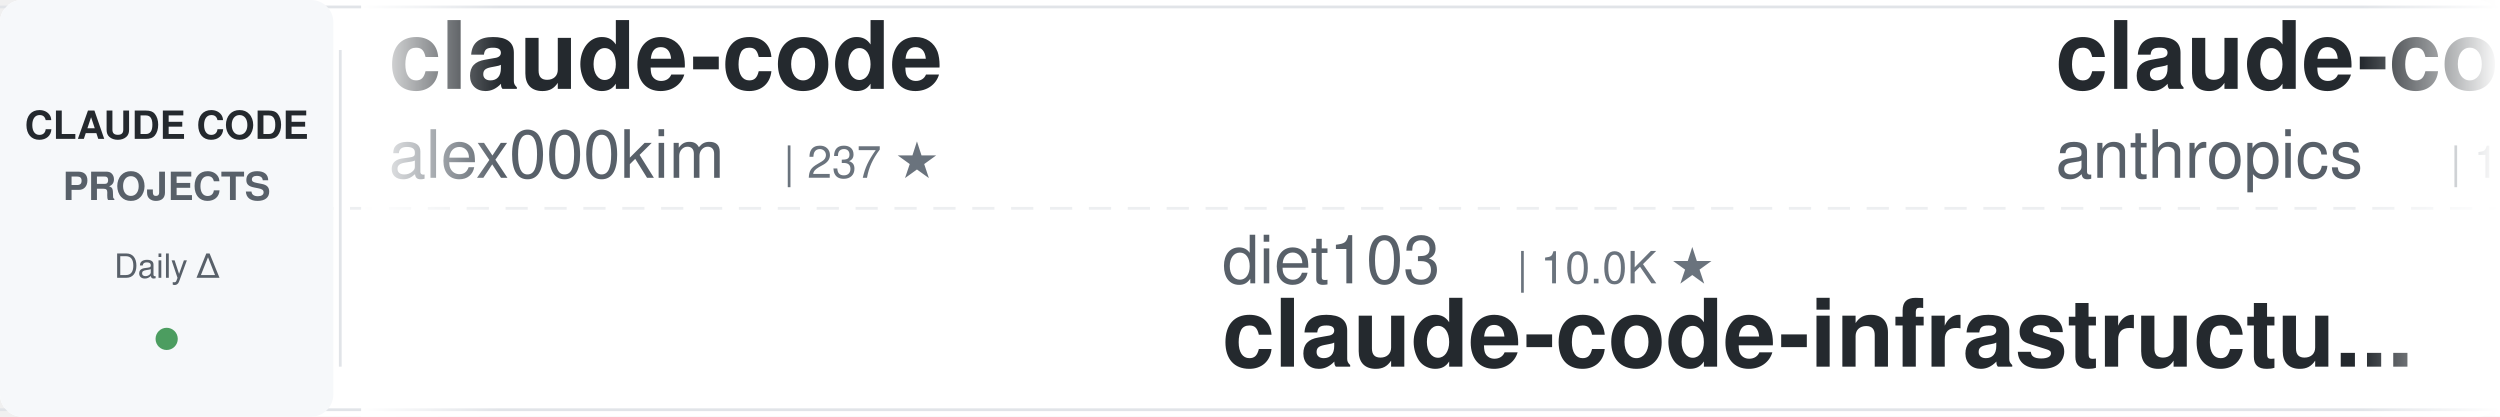
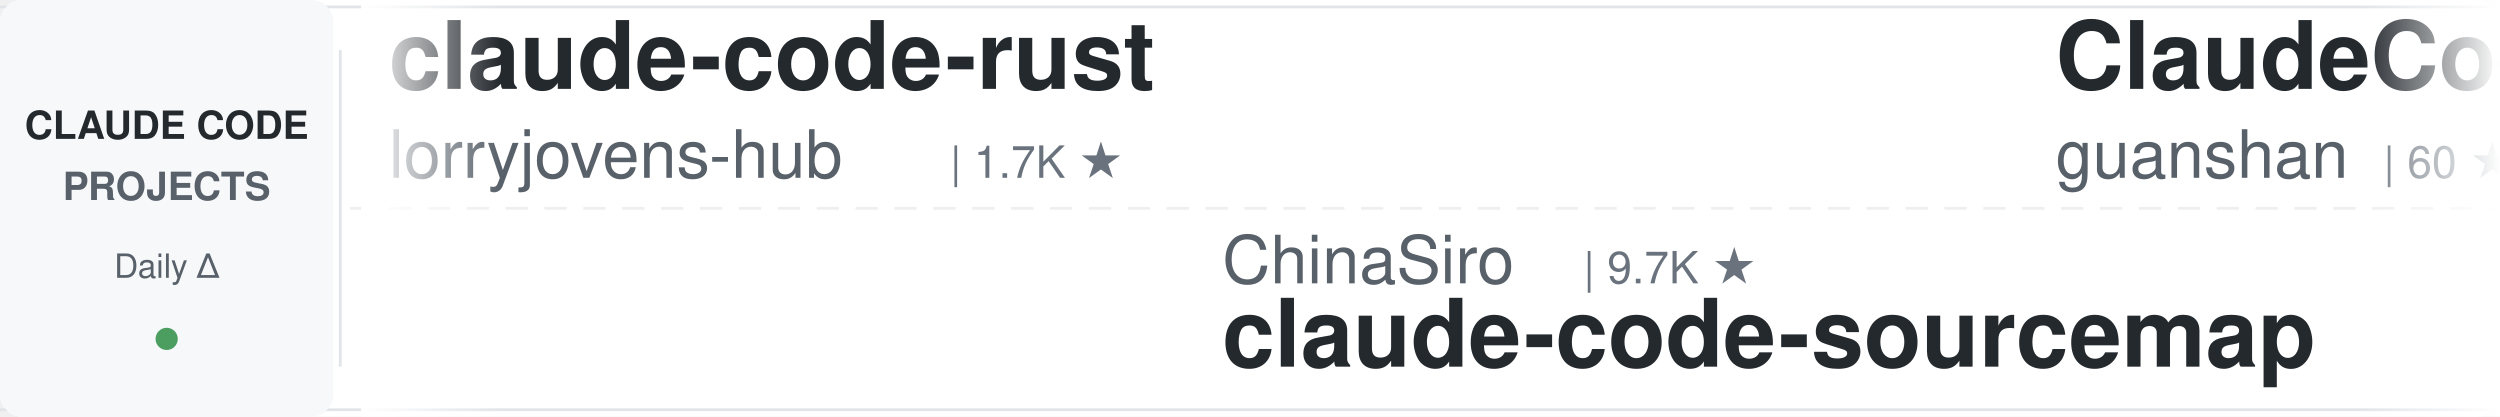
<svg xmlns="http://www.w3.org/2000/svg" width="900" height="150">
  <defs>
    <linearGradient id="awesomeLeftFade" x1="0%" y1="0%" x2="100%" y2="0%">
      <stop offset="0%" style="stop-color:#ffffff;stop-opacity:1" />
      <stop offset="100%" style="stop-color:#ffffff;stop-opacity:0" />
    </linearGradient>
    <linearGradient id="awesomeRightFade" x1="0%" y1="0%" x2="100%" y2="0%">
      <stop offset="0%" style="stop-color:#ffffff;stop-opacity:0" />
      <stop offset="100%" style="stop-color:#ffffff;stop-opacity:1" />
    </linearGradient>
  </defs>
  <rect width="900" height="150" fill="#ffffff" rx="8" />
  <rect x="0" y="2" width="900" height="1" fill="#e1e4e8" />
  <rect x="0" y="147" width="900" height="1" fill="#e1e4e8" />
  <line x1="0" y1="75" x2="900" y2="75" stroke="#e1e4e8" stroke-width="1" stroke-dasharray="8 6" opacity="0.6" />
  <rect x="0" y="0" width="120" height="150" fill="#f6f8fa" rx="8" />
  <text x="60" y="50" font-family="-apple-system, BlinkMacSystemFont, 'Segoe UI', Helvetica, Arial, sans-serif" font-size="14" font-weight="600" fill="#24292e" text-anchor="middle">CLAUDE CODE</text>
  <text x="60" y="72" font-family="-apple-system, BlinkMacSystemFont, 'Segoe UI', Helvetica, Arial, sans-serif" font-size="14" font-weight="600" fill="#586069" text-anchor="middle">PROJECTS</text>
  <text x="60" y="100" font-family="-apple-system, BlinkMacSystemFont, 'Segoe UI', Helvetica, Arial, sans-serif" font-size="12" font-weight="500" fill="#586069" text-anchor="middle">Daily Δ</text>
  <circle cx="60" cy="122" r="4" fill="#22863a" opacity="0.8" />
  <rect x="122" y="18" width="1" height="114" fill="#e1e4e8" />
  <clipPath id="awesomeTickerClip">
    <rect x="130" y="0" width="770" height="150" />
  </clipPath>
  <g clip-path="url(#awesomeTickerClip)">
    <g id="awesomeTickerItems">
      <animateTransform attributeName="transform" attributeType="XML" type="translate" from="0 0" to="-3000 0" dur="54s" repeatCount="indefinite" />
      <g transform="translate(0, 0)">
-         <text x="140" y="32" font-family="-apple-system, BlinkMacSystemFont, 'Segoe UI', Helvetica, Arial, sans-serif" font-size="34" font-weight="600" fill="#24292e">claude-code</text>
-         <text x="140" y="64" font-family="-apple-system, BlinkMacSystemFont, 'Segoe UI', Helvetica, Arial, sans-serif" font-size="24" font-weight="400" fill="#586069">alex000kim</text>
-         <text x="282" y="64" font-family="-apple-system, BlinkMacSystemFont, 'Segoe UI', Helvetica, Arial, sans-serif" font-size="16" font-weight="500" fill="#6a737d">| 237 ★</text>
+         <text x="140" y="32" font-family="-apple-system, BlinkMacSystemFont, 'Segoe UI', Helvetica, Arial, sans-serif" font-size="34" font-weight="600" fill="#24292e">claude-code-rust</text>
+         <text x="140" y="64" font-family="-apple-system, BlinkMacSystemFont, 'Segoe UI', Helvetica, Arial, sans-serif" font-size="24" font-weight="400" fill="#586069">lorryjovens-hub</text>
+         <text x="342" y="64" font-family="-apple-system, BlinkMacSystemFont, 'Segoe UI', Helvetica, Arial, sans-serif" font-size="16" font-weight="500" fill="#6a737d">| 1.7K ★</text>
      </g>
      <g transform="translate(300, 0)">
-         <text x="140" y="102" font-family="-apple-system, BlinkMacSystemFont, 'Segoe UI', Helvetica, Arial, sans-serif" font-size="24" font-weight="400" fill="#586069">diet103</text>
-         <text x="246" y="102" font-family="-apple-system, BlinkMacSystemFont, 'Segoe UI', Helvetica, Arial, sans-serif" font-size="16" font-weight="500" fill="#6a737d">| 10.0K ★</text>
-         <text x="140" y="132" font-family="-apple-system, BlinkMacSystemFont, 'Segoe UI', Helvetica, Arial, sans-serif" font-size="34" font-weight="600" fill="#24292e">claude-code-infrastructu...</text>
+         <text x="140" y="102" font-family="-apple-system, BlinkMacSystemFont, 'Segoe UI', Helvetica, Arial, sans-serif" font-size="24" font-weight="400" fill="#586069">ChinaSiro</text>
+         <text x="270" y="102" font-family="-apple-system, BlinkMacSystemFont, 'Segoe UI', Helvetica, Arial, sans-serif" font-size="16" font-weight="500" fill="#6a737d">| 9.7K ★</text>
+         <text x="140" y="132" font-family="-apple-system, BlinkMacSystemFont, 'Segoe UI', Helvetica, Arial, sans-serif" font-size="34" font-weight="600" fill="#24292e">claude-code-sourcemap</text>
      </g>
      <g transform="translate(600, 0)">
-         <text x="140" y="32" font-family="-apple-system, BlinkMacSystemFont, 'Segoe UI', Helvetica, Arial, sans-serif" font-size="34" font-weight="600" fill="#24292e">claude-code-base-action</text>
-         <text x="140" y="64" font-family="-apple-system, BlinkMacSystemFont, 'Segoe UI', Helvetica, Arial, sans-serif" font-size="24" font-weight="400" fill="#586069">anthropics</text>
-         <text x="282" y="64" font-family="-apple-system, BlinkMacSystemFont, 'Segoe UI', Helvetica, Arial, sans-serif" font-size="16" font-weight="500" fill="#6a737d">| 1.0K ★</text>
+         <text x="140" y="32" font-family="-apple-system, BlinkMacSystemFont, 'Segoe UI', Helvetica, Arial, sans-serif" font-size="34" font-weight="600" fill="#24292e">ClaudeCode</text>
+         <text x="140" y="64" font-family="-apple-system, BlinkMacSystemFont, 'Segoe UI', Helvetica, Arial, sans-serif" font-size="24" font-weight="400" fill="#586069">guanshan</text>
+         <text x="258" y="64" font-family="-apple-system, BlinkMacSystemFont, 'Segoe UI', Helvetica, Arial, sans-serif" font-size="16" font-weight="500" fill="#6a737d">| 60 ★</text>
      </g>
      <g transform="translate(900, 0)">
-         <text x="140" y="102" font-family="-apple-system, BlinkMacSystemFont, 'Segoe UI', Helvetica, Arial, sans-serif" font-size="24" font-weight="400" fill="#586069">VoltAgent</text>
-         <text x="270" y="102" font-family="-apple-system, BlinkMacSystemFont, 'Segoe UI', Helvetica, Arial, sans-serif" font-size="16" font-weight="500" fill="#6a737d">| 25.8K ★</text>
-         <text x="356" y="102" font-family="-apple-system, BlinkMacSystemFont, 'Segoe UI', Helvetica, Arial, sans-serif" font-size="16" font-weight="500" fill="#22863a"> +3</text>
-         <text x="140" y="132" font-family="-apple-system, BlinkMacSystemFont, 'Segoe UI', Helvetica, Arial, sans-serif" font-size="34" font-weight="600" fill="#24292e">awesome-claude-code-suba...</text>
+         <text x="140" y="102" font-family="-apple-system, BlinkMacSystemFont, 'Segoe UI', Helvetica, Arial, sans-serif" font-size="24" font-weight="400" fill="#586069">feiskyer</text>
+         <text x="258" y="102" font-family="-apple-system, BlinkMacSystemFont, 'Segoe UI', Helvetica, Arial, sans-serif" font-size="16" font-weight="500" fill="#6a737d">| 1.7K ★</text>
+         <text x="140" y="132" font-family="-apple-system, BlinkMacSystemFont, 'Segoe UI', Helvetica, Arial, sans-serif" font-size="34" font-weight="600" fill="#24292e">claude-code-settings</text>
      </g>
      <g transform="translate(1200, 0)">
-         <text x="140" y="32" font-family="-apple-system, BlinkMacSystemFont, 'Segoe UI', Helvetica, Arial, sans-serif" font-size="34" font-weight="600" fill="#24292e">claude-code-source</text>
-         <text x="140" y="64" font-family="-apple-system, BlinkMacSystemFont, 'Segoe UI', Helvetica, Arial, sans-serif" font-size="24" font-weight="400" fill="#586069">JrCx7scC</text>
-         <text x="258" y="64" font-family="-apple-system, BlinkMacSystemFont, 'Segoe UI', Helvetica, Arial, sans-serif" font-size="16" font-weight="500" fill="#6a737d">| 376 ★</text>
+         <text x="140" y="32" font-family="-apple-system, BlinkMacSystemFont, 'Segoe UI', Helvetica, Arial, sans-serif" font-size="34" font-weight="600" fill="#24292e">claude-code</text>
+         <text x="140" y="64" font-family="-apple-system, BlinkMacSystemFont, 'Segoe UI', Helvetica, Arial, sans-serif" font-size="24" font-weight="400" fill="#586069">beilingcc</text>
+         <text x="270" y="64" font-family="-apple-system, BlinkMacSystemFont, 'Segoe UI', Helvetica, Arial, sans-serif" font-size="16" font-weight="500" fill="#6a737d">| 98 ★</text>
      </g>
      <g transform="translate(1500, 0)">
-         <text x="140" y="102" font-family="-apple-system, BlinkMacSystemFont, 'Segoe UI', Helvetica, Arial, sans-serif" font-size="24" font-weight="400" fill="#586069">KPR111</text>
-         <text x="234" y="102" font-family="-apple-system, BlinkMacSystemFont, 'Segoe UI', Helvetica, Arial, sans-serif" font-size="16" font-weight="500" fill="#6a737d">| 18 ★</text>
-         <text x="140" y="132" font-family="-apple-system, BlinkMacSystemFont, 'Segoe UI', Helvetica, Arial, sans-serif" font-size="34" font-weight="600" fill="#24292e">Claude-Code</text>
+         <text x="140" y="102" font-family="-apple-system, BlinkMacSystemFont, 'Segoe UI', Helvetica, Arial, sans-serif" font-size="24" font-weight="400" fill="#586069">techjarves</text>
+         <text x="282" y="102" font-family="-apple-system, BlinkMacSystemFont, 'Segoe UI', Helvetica, Arial, sans-serif" font-size="16" font-weight="500" fill="#6a737d">| 1.6K ★</text>
+         <text x="140" y="132" font-family="-apple-system, BlinkMacSystemFont, 'Segoe UI', Helvetica, Arial, sans-serif" font-size="34" font-weight="600" fill="#24292e">ClaudeCode-Portable</text>
      </g>
      <g transform="translate(1800, 0)">
-         <text x="140" y="32" font-family="-apple-system, BlinkMacSystemFont, 'Segoe UI', Helvetica, Arial, sans-serif" font-size="34" font-weight="600" fill="#24292e">claude-code</text>
-         <text x="140" y="64" font-family="-apple-system, BlinkMacSystemFont, 'Segoe UI', Helvetica, Arial, sans-serif" font-size="24" font-weight="400" fill="#586069">freestylefly</text>
-         <text x="306" y="64" font-family="-apple-system, BlinkMacSystemFont, 'Segoe UI', Helvetica, Arial, sans-serif" font-size="16" font-weight="500" fill="#6a737d">| 132 ★</text>
+         <text x="140" y="32" font-family="-apple-system, BlinkMacSystemFont, 'Segoe UI', Helvetica, Arial, sans-serif" font-size="34" font-weight="600" fill="#24292e">claude-code-ultimate-gui...</text>
+         <text x="140" y="64" font-family="-apple-system, BlinkMacSystemFont, 'Segoe UI', Helvetica, Arial, sans-serif" font-size="24" font-weight="400" fill="#586069">FlorianBruniaux</text>
+         <text x="342" y="64" font-family="-apple-system, BlinkMacSystemFont, 'Segoe UI', Helvetica, Arial, sans-serif" font-size="16" font-weight="500" fill="#6a737d">| 6.2K ★</text>
+         <text x="419" y="64" font-family="-apple-system, BlinkMacSystemFont, 'Segoe UI', Helvetica, Arial, sans-serif" font-size="16" font-weight="500" fill="#22863a"> +1</text>
      </g>
      <g transform="translate(2100, 0)">
-         <text x="140" y="102" font-family="-apple-system, BlinkMacSystemFont, 'Segoe UI', Helvetica, Arial, sans-serif" font-size="24" font-weight="400" fill="#586069">Cranot</text>
-         <text x="234" y="102" font-family="-apple-system, BlinkMacSystemFont, 'Segoe UI', Helvetica, Arial, sans-serif" font-size="16" font-weight="500" fill="#6a737d">| 2.9K ★</text>
-         <text x="140" y="132" font-family="-apple-system, BlinkMacSystemFont, 'Segoe UI', Helvetica, Arial, sans-serif" font-size="34" font-weight="600" fill="#24292e">claude-code-guide</text>
+         <text x="140" y="102" font-family="-apple-system, BlinkMacSystemFont, 'Segoe UI', Helvetica, Arial, sans-serif" font-size="24" font-weight="400" fill="#586069">disler</text>
+         <text x="234" y="102" font-family="-apple-system, BlinkMacSystemFont, 'Segoe UI', Helvetica, Arial, sans-serif" font-size="16" font-weight="500" fill="#6a737d">| 1.7K ★</text>
+         <text x="140" y="132" font-family="-apple-system, BlinkMacSystemFont, 'Segoe UI', Helvetica, Arial, sans-serif" font-size="34" font-weight="600" fill="#24292e">pi-vs-claude-code</text>
      </g>
      <g transform="translate(2400, 0)">
-         <text x="140" y="32" font-family="-apple-system, BlinkMacSystemFont, 'Segoe UI', Helvetica, Arial, sans-serif" font-size="34" font-weight="600" fill="#24292e">ralph-claude-code</text>
-         <text x="140" y="64" font-family="-apple-system, BlinkMacSystemFont, 'Segoe UI', Helvetica, Arial, sans-serif" font-size="24" font-weight="400" fill="#586069">frankbria</text>
-         <text x="270" y="64" font-family="-apple-system, BlinkMacSystemFont, 'Segoe UI', Helvetica, Arial, sans-serif" font-size="16" font-weight="500" fill="#6a737d">| 9.7K ★</text>
-         <text x="347" y="64" font-family="-apple-system, BlinkMacSystemFont, 'Segoe UI', Helvetica, Arial, sans-serif" font-size="16" font-weight="500" fill="#22863a"> +2</text>
+         <text x="140" y="32" font-family="-apple-system, BlinkMacSystemFont, 'Segoe UI', Helvetica, Arial, sans-serif" font-size="34" font-weight="600" fill="#24292e">claude-code-my-workflow</text>
+         <text x="140" y="64" font-family="-apple-system, BlinkMacSystemFont, 'Segoe UI', Helvetica, Arial, sans-serif" font-size="24" font-weight="400" fill="#586069">pedrohcgs</text>
+         <text x="270" y="64" font-family="-apple-system, BlinkMacSystemFont, 'Segoe UI', Helvetica, Arial, sans-serif" font-size="16" font-weight="500" fill="#6a737d">| 1.7K ★</text>
      </g>
      <g transform="translate(2700, 0)">
-         <text x="140" y="102" font-family="-apple-system, BlinkMacSystemFont, 'Segoe UI', Helvetica, Arial, sans-serif" font-size="24" font-weight="400" fill="#586069">affaan-m</text>
-         <text x="258" y="102" font-family="-apple-system, BlinkMacSystemFont, 'Segoe UI', Helvetica, Arial, sans-serif" font-size="16" font-weight="500" fill="#6a737d">| 281.9K ★</text>
-         <text x="353" y="102" font-family="-apple-system, BlinkMacSystemFont, 'Segoe UI', Helvetica, Arial, sans-serif" font-size="16" font-weight="500" fill="#22863a"> +287</text>
-         <text x="140" y="132" font-family="-apple-system, BlinkMacSystemFont, 'Segoe UI', Helvetica, Arial, sans-serif" font-size="34" font-weight="600" fill="#24292e">ECC</text>
+         <text x="140" y="102" font-family="-apple-system, BlinkMacSystemFont, 'Segoe UI', Helvetica, Arial, sans-serif" font-size="24" font-weight="400" fill="#586069">Pimzino</text>
+         <text x="246" y="102" font-family="-apple-system, BlinkMacSystemFont, 'Segoe UI', Helvetica, Arial, sans-serif" font-size="16" font-weight="500" fill="#6a737d">| 3.9K ★</text>
+         <text x="140" y="132" font-family="-apple-system, BlinkMacSystemFont, 'Segoe UI', Helvetica, Arial, sans-serif" font-size="34" font-weight="600" fill="#24292e">claude-code-spec-workflo...</text>
      </g>
      <g transform="translate(3000, 0)">
-         <text x="140" y="32" font-family="-apple-system, BlinkMacSystemFont, 'Segoe UI', Helvetica, Arial, sans-serif" font-size="34" font-weight="600" fill="#24292e">claude-code</text>
-         <text x="140" y="64" font-family="-apple-system, BlinkMacSystemFont, 'Segoe UI', Helvetica, Arial, sans-serif" font-size="24" font-weight="400" fill="#586069">alex000kim</text>
-         <text x="282" y="64" font-family="-apple-system, BlinkMacSystemFont, 'Segoe UI', Helvetica, Arial, sans-serif" font-size="16" font-weight="500" fill="#6a737d">| 237 ★</text>
+         <text x="140" y="32" font-family="-apple-system, BlinkMacSystemFont, 'Segoe UI', Helvetica, Arial, sans-serif" font-size="34" font-weight="600" fill="#24292e">claude-code-rust</text>
+         <text x="140" y="64" font-family="-apple-system, BlinkMacSystemFont, 'Segoe UI', Helvetica, Arial, sans-serif" font-size="24" font-weight="400" fill="#586069">lorryjovens-hub</text>
+         <text x="342" y="64" font-family="-apple-system, BlinkMacSystemFont, 'Segoe UI', Helvetica, Arial, sans-serif" font-size="16" font-weight="500" fill="#6a737d">| 1.7K ★</text>
      </g>
      <g transform="translate(3300, 0)">
-         <text x="140" y="102" font-family="-apple-system, BlinkMacSystemFont, 'Segoe UI', Helvetica, Arial, sans-serif" font-size="24" font-weight="400" fill="#586069">diet103</text>
-         <text x="246" y="102" font-family="-apple-system, BlinkMacSystemFont, 'Segoe UI', Helvetica, Arial, sans-serif" font-size="16" font-weight="500" fill="#6a737d">| 10.0K ★</text>
-         <text x="140" y="132" font-family="-apple-system, BlinkMacSystemFont, 'Segoe UI', Helvetica, Arial, sans-serif" font-size="34" font-weight="600" fill="#24292e">claude-code-infrastructu...</text>
+         <text x="140" y="102" font-family="-apple-system, BlinkMacSystemFont, 'Segoe UI', Helvetica, Arial, sans-serif" font-size="24" font-weight="400" fill="#586069">ChinaSiro</text>
+         <text x="270" y="102" font-family="-apple-system, BlinkMacSystemFont, 'Segoe UI', Helvetica, Arial, sans-serif" font-size="16" font-weight="500" fill="#6a737d">| 9.7K ★</text>
+         <text x="140" y="132" font-family="-apple-system, BlinkMacSystemFont, 'Segoe UI', Helvetica, Arial, sans-serif" font-size="34" font-weight="600" fill="#24292e">claude-code-sourcemap</text>
      </g>
      <g transform="translate(3600, 0)">
-         <text x="140" y="32" font-family="-apple-system, BlinkMacSystemFont, 'Segoe UI', Helvetica, Arial, sans-serif" font-size="34" font-weight="600" fill="#24292e">claude-code-base-action</text>
-         <text x="140" y="64" font-family="-apple-system, BlinkMacSystemFont, 'Segoe UI', Helvetica, Arial, sans-serif" font-size="24" font-weight="400" fill="#586069">anthropics</text>
-         <text x="282" y="64" font-family="-apple-system, BlinkMacSystemFont, 'Segoe UI', Helvetica, Arial, sans-serif" font-size="16" font-weight="500" fill="#6a737d">| 1.0K ★</text>
+         <text x="140" y="32" font-family="-apple-system, BlinkMacSystemFont, 'Segoe UI', Helvetica, Arial, sans-serif" font-size="34" font-weight="600" fill="#24292e">ClaudeCode</text>
+         <text x="140" y="64" font-family="-apple-system, BlinkMacSystemFont, 'Segoe UI', Helvetica, Arial, sans-serif" font-size="24" font-weight="400" fill="#586069">guanshan</text>
+         <text x="258" y="64" font-family="-apple-system, BlinkMacSystemFont, 'Segoe UI', Helvetica, Arial, sans-serif" font-size="16" font-weight="500" fill="#6a737d">| 60 ★</text>
      </g>
      <g transform="translate(3900, 0)">
-         <text x="140" y="102" font-family="-apple-system, BlinkMacSystemFont, 'Segoe UI', Helvetica, Arial, sans-serif" font-size="24" font-weight="400" fill="#586069">VoltAgent</text>
-         <text x="270" y="102" font-family="-apple-system, BlinkMacSystemFont, 'Segoe UI', Helvetica, Arial, sans-serif" font-size="16" font-weight="500" fill="#6a737d">| 25.8K ★</text>
-         <text x="356" y="102" font-family="-apple-system, BlinkMacSystemFont, 'Segoe UI', Helvetica, Arial, sans-serif" font-size="16" font-weight="500" fill="#22863a"> +3</text>
-         <text x="140" y="132" font-family="-apple-system, BlinkMacSystemFont, 'Segoe UI', Helvetica, Arial, sans-serif" font-size="34" font-weight="600" fill="#24292e">awesome-claude-code-suba...</text>
+         <text x="140" y="102" font-family="-apple-system, BlinkMacSystemFont, 'Segoe UI', Helvetica, Arial, sans-serif" font-size="24" font-weight="400" fill="#586069">feiskyer</text>
+         <text x="258" y="102" font-family="-apple-system, BlinkMacSystemFont, 'Segoe UI', Helvetica, Arial, sans-serif" font-size="16" font-weight="500" fill="#6a737d">| 1.7K ★</text>
+         <text x="140" y="132" font-family="-apple-system, BlinkMacSystemFont, 'Segoe UI', Helvetica, Arial, sans-serif" font-size="34" font-weight="600" fill="#24292e">claude-code-settings</text>
      </g>
    </g>
  </g>
  <rect x="130" y="0" width="50" height="150" fill="url(#awesomeLeftFade)" />
  <rect x="850" y="0" width="50" height="150" fill="url(#awesomeRightFade)" />
</svg>
